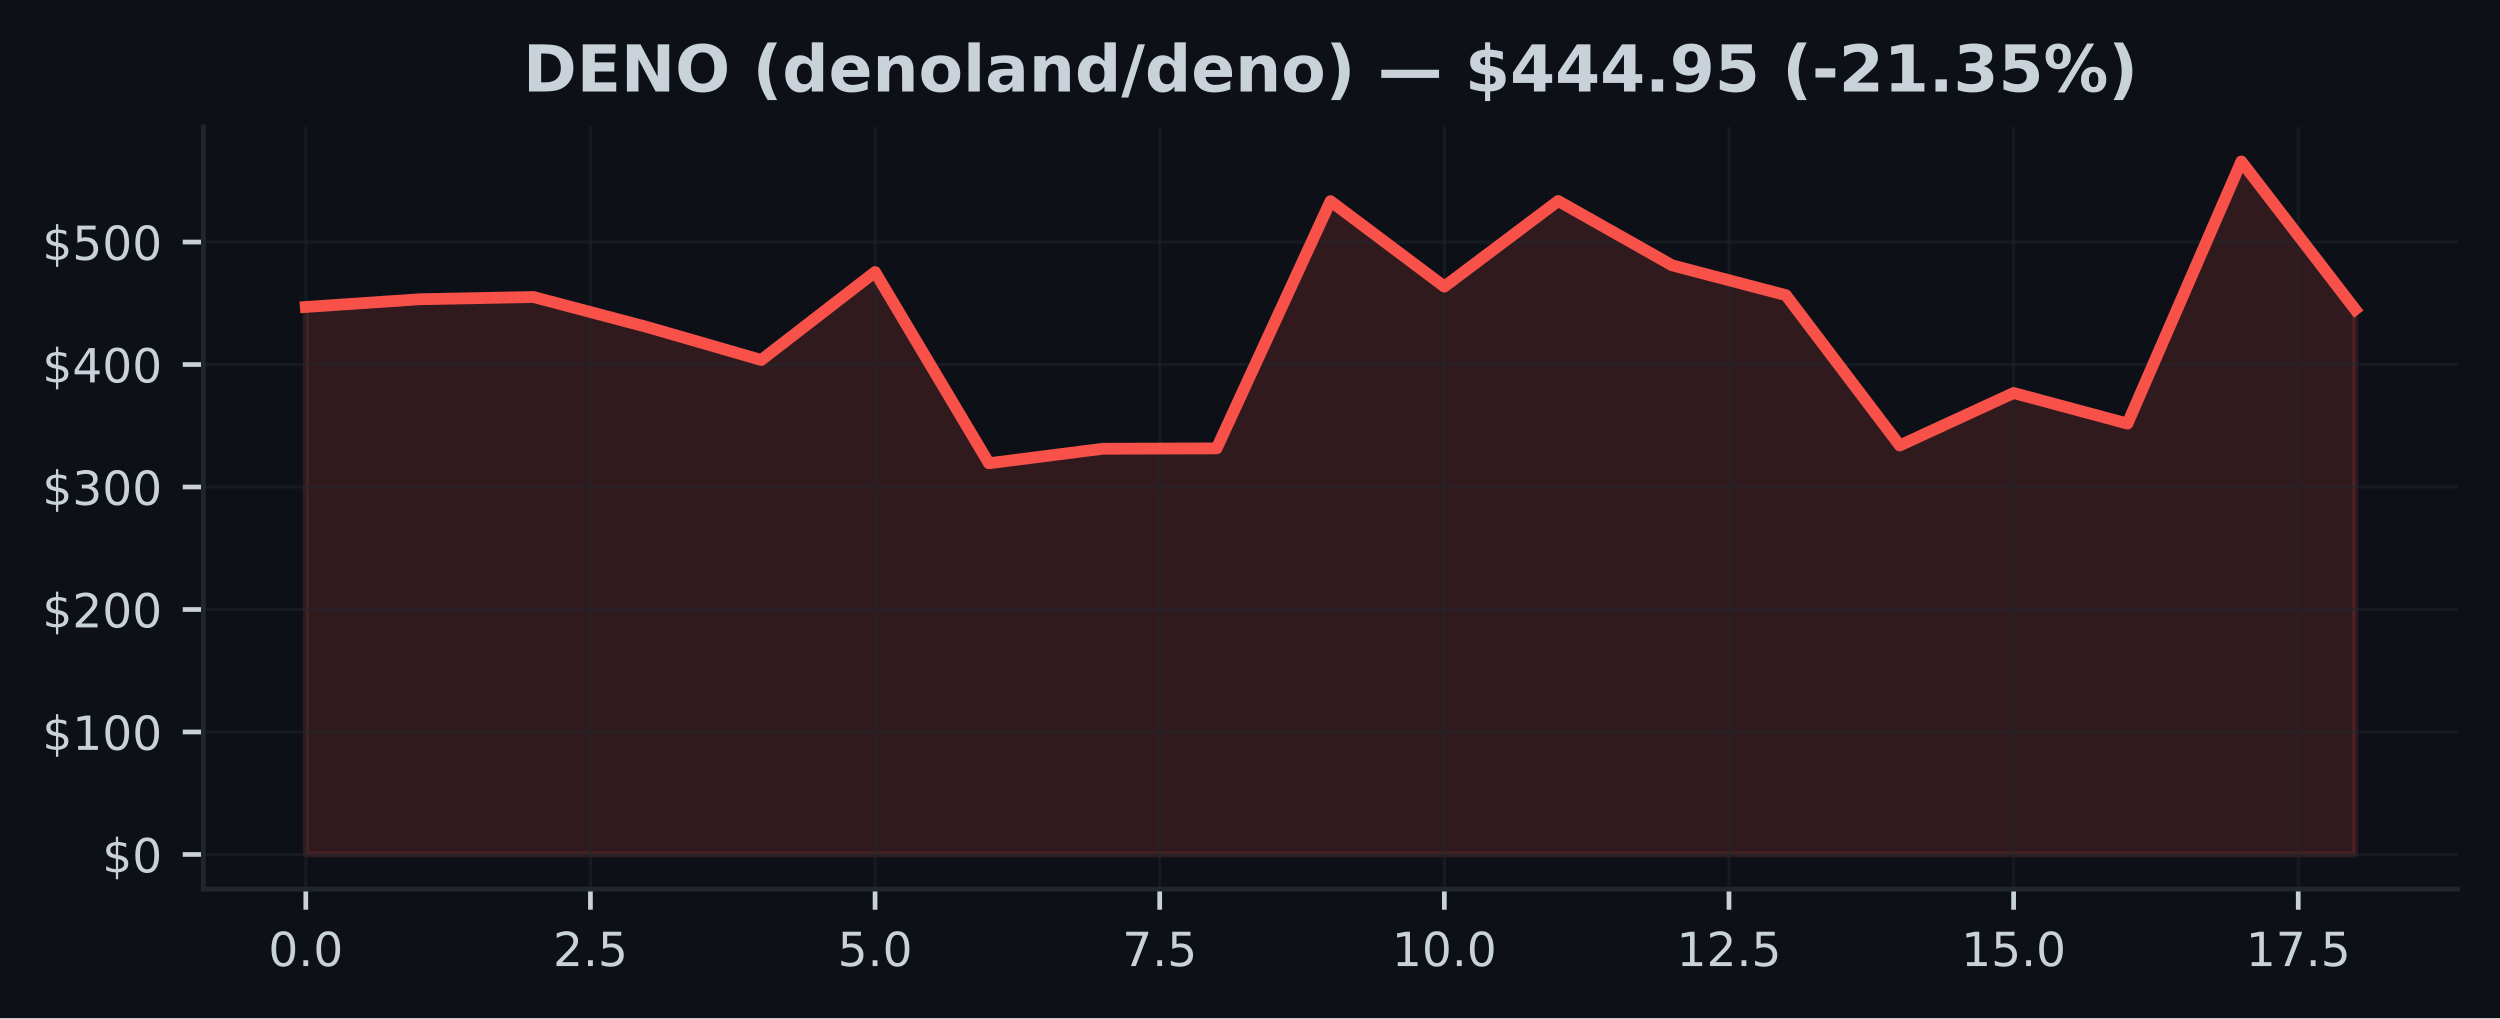
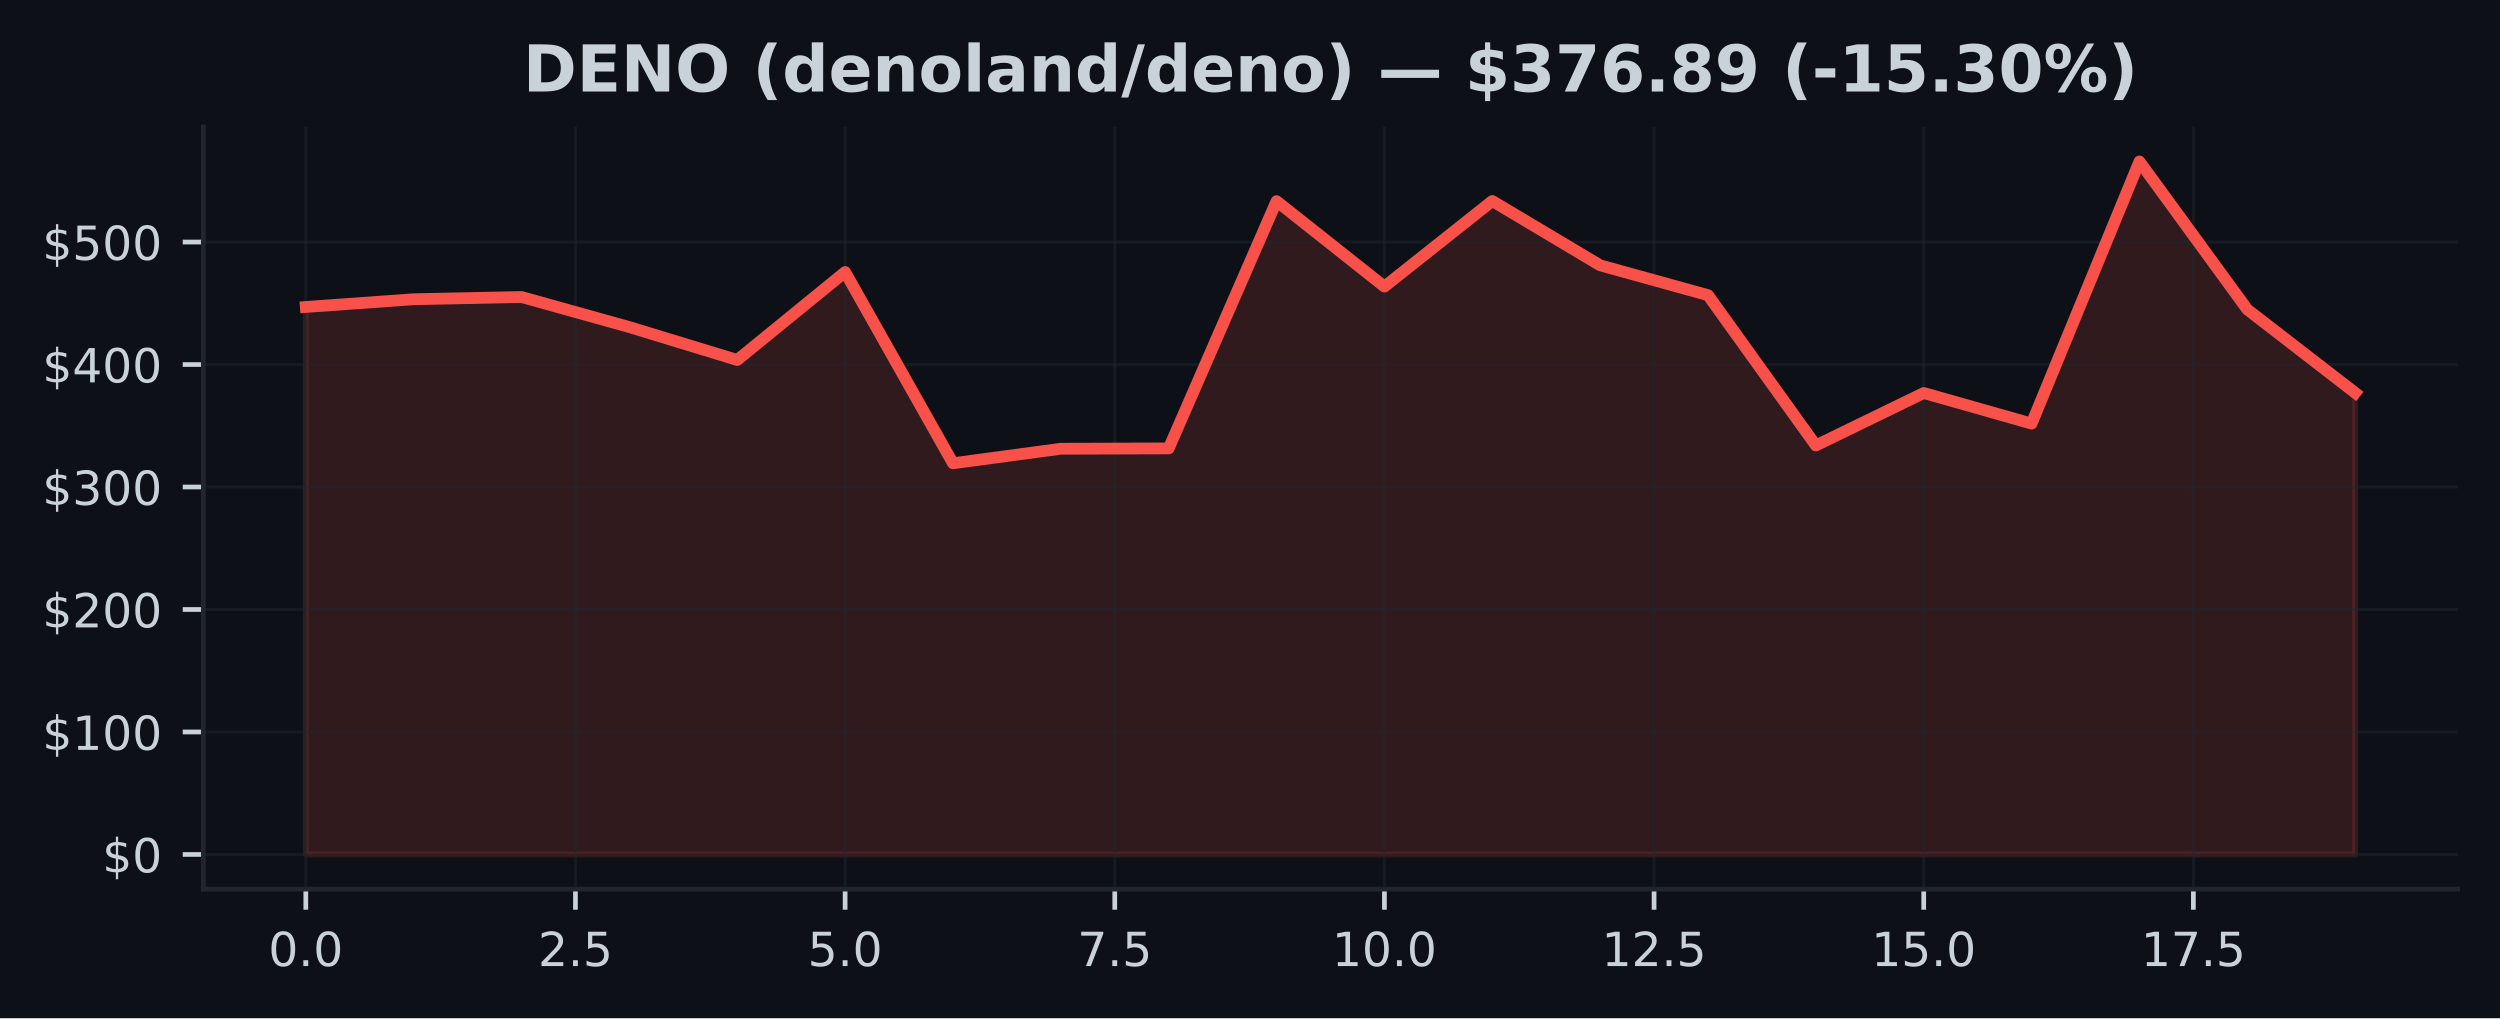
<svg xmlns="http://www.w3.org/2000/svg" xmlns:xlink="http://www.w3.org/1999/xlink" width="424.91pt" height="173.061pt" viewBox="0 0 424.91 173.061" version="1.1">
  <defs>
    <style type="text/css">*{stroke-linejoin: round; stroke-linecap: butt}</style>
  </defs>
  <g id="figure_1">
    <g id="patch_1">
      <path d="M 0 173.061  L 424.91 173.061  L 424.91 0  L 0 0  z " style="fill: #0d1117" />
    </g>
    <g id="axes_1">
      <g id="patch_2">
        <path d="M 34.56 151.118  L 417.71 151.118  L 417.71 21.558  L 34.56 21.558  z " style="fill: #0d1117" />
      </g>
      <g id="FillBetweenPolyCollection_1">
        <defs>
-           <path id="mcbe87b02db" d="M 51.976 -27.832  L 51.976 -120.885  L 71.327 -122.201  L 90.678 -122.582  L 110.029 -117.465  L 129.38 -111.875  L 148.731 -126.823  L 168.082 -94.321  L 187.433 -96.79  L 206.784 -96.851  L 226.135 -138.87  L 245.486 -124.352  L 264.837 -138.899  L 284.188 -127.966  L 303.539 -122.892  L 322.89 -97.348  L 342.241 -106.265  L 361.592 -101.064  L 380.943 -145.613  L 400.294 -120.463  L 400.294 -27.832  L 400.294 -27.832  L 380.943 -27.832  L 361.592 -27.832  L 342.241 -27.832  L 322.89 -27.832  L 303.539 -27.832  L 284.188 -27.832  L 264.837 -27.832  L 245.486 -27.832  L 226.135 -27.832  L 206.784 -27.832  L 187.433 -27.832  L 168.082 -27.832  L 148.731 -27.832  L 129.38 -27.832  L 110.029 -27.832  L 90.678 -27.832  L 71.327 -27.832  L 51.976 -27.832  z " style="stroke: #f85149; stroke-opacity: 0.15" />
+           <path id="ma1c753b6c9" d="M 51.976 -27.832  L 51.976 -120.885  L 70.308 -122.201  L 88.641 -122.582  L 106.974 -117.465  L 125.306 -111.875  L 143.639 -126.823  L 161.971 -94.321  L 180.304 -96.79  L 198.636 -96.851  L 216.969 -138.87  L 235.301 -124.352  L 253.634 -138.899  L 271.966 -127.966  L 290.299 -122.892  L 308.631 -97.348  L 326.964 -106.265  L 345.296 -101.064  L 363.629 -145.613  L 381.962 -120.463  L 400.294 -106.294  L 400.294 -27.832  L 400.294 -27.832  L 381.962 -27.832  L 363.629 -27.832  L 345.296 -27.832  L 326.964 -27.832  L 308.631 -27.832  L 290.299 -27.832  L 271.966 -27.832  L 253.634 -27.832  L 235.301 -27.832  L 216.969 -27.832  L 198.636 -27.832  L 180.304 -27.832  L 161.971 -27.832  L 143.639 -27.832  L 125.306 -27.832  L 106.974 -27.832  L 88.641 -27.832  L 70.308 -27.832  L 51.976 -27.832  z " style="stroke: #f85149; stroke-opacity: 0.15" />
        </defs>
-         <g clip-path="url(#pb2616fc03c)">
-           <use xlink:href="#mcbe87b02db" x="0" y="173.061" style="fill: #f85149; fill-opacity: 0.15; stroke: #f85149; stroke-opacity: 0.15" />
+         <g clip-path="url(#p4ed7e6a970)">
+           <use xlink:href="#ma1c753b6c9" x="0" y="173.061" style="fill: #f85149; fill-opacity: 0.15; stroke: #f85149; stroke-opacity: 0.15" />
        </g>
      </g>
      <g id="matplotlib.axis_1">
        <g id="xtick_1">
          <g id="line2d_1">
-             <path d="M 51.976 151.118  L 51.976 21.558  " clip-path="url(#pb2616fc03c)" style="fill: none; stroke: #21262d; stroke-opacity: 0.5; stroke-width: 0.5; stroke-linecap: square" />
+             <path d="M 51.976 151.118  L 51.976 21.558  " clip-path="url(#p4ed7e6a970)" style="fill: none; stroke: #21262d; stroke-opacity: 0.5; stroke-width: 0.5; stroke-linecap: square" />
          </g>
          <g id="line2d_2">
            <defs>
-               <path id="m70f26a7ad4" d="M 0 0  L 0 3.5  " style="stroke: #c9d1d9; stroke-width: 0.8" />
+               <path id="mb88b4a29a8" d="M 0 0  L 0 3.5  " style="stroke: #c9d1d9; stroke-width: 0.8" />
            </defs>
            <g>
-               <use xlink:href="#m70f26a7ad4" x="51.976" y="151.118" style="fill: #c9d1d9; stroke: #c9d1d9; stroke-width: 0.8" />
+               <use xlink:href="#mb88b4a29a8" x="51.976" y="151.118" style="fill: #c9d1d9; stroke: #c9d1d9; stroke-width: 0.8" />
            </g>
          </g>
          <g id="text_1">
            <g style="fill: #c9d1d9" transform="translate(45.61466 164.197) scale(0.08 -0.08)">
              <defs>
                <path id="DejaVuSans-30" d="M 2034 4250  Q 1547 4250 1301 3770  Q 1056 3291 1056 2328  Q 1056 1369 1301 889  Q 1547 409 2034 409  Q 2525 409 2770 889  Q 3016 1369 3016 2328  Q 3016 3291 2770 3770  Q 2525 4250 2034 4250  z M 2034 4750  Q 2819 4750 3233 4129  Q 3647 3509 3647 2328  Q 3647 1150 3233 529  Q 2819 -91 2034 -91  Q 1250 -91 836 529  Q 422 1150 422 2328  Q 422 3509 836 4129  Q 1250 4750 2034 4750  z " transform="scale(0.015625)" />
                <path id="DejaVuSans-2e" d="M 684 794  L 1344 794  L 1344 0  L 684 0  L 684 794  z " transform="scale(0.015625)" />
              </defs>
              <use xlink:href="#DejaVuSans-30" />
              <use xlink:href="#DejaVuSans-2e" transform="translate(63.62305 0)" />
              <use xlink:href="#DejaVuSans-30" transform="translate(95.41016 0)" />
            </g>
          </g>
        </g>
        <g id="xtick_2">
          <g id="line2d_3">
-             <path d="M 100.353 151.118  L 100.353 21.558  " clip-path="url(#pb2616fc03c)" style="fill: none; stroke: #21262d; stroke-opacity: 0.5; stroke-width: 0.5; stroke-linecap: square" />
+             <path d="M 97.807 151.118  L 97.807 21.558  " clip-path="url(#p4ed7e6a970)" style="fill: none; stroke: #21262d; stroke-opacity: 0.5; stroke-width: 0.5; stroke-linecap: square" />
          </g>
          <g id="line2d_4">
            <g>
-               <use xlink:href="#m70f26a7ad4" x="100.353" y="151.118" style="fill: #c9d1d9; stroke: #c9d1d9; stroke-width: 0.8" />
+               <use xlink:href="#mb88b4a29a8" x="97.807" y="151.118" style="fill: #c9d1d9; stroke: #c9d1d9; stroke-width: 0.8" />
            </g>
          </g>
          <g id="text_2">
-             <g style="fill: #c9d1d9" transform="translate(93.99218 164.197) scale(0.08 -0.08)">
+             <g style="fill: #c9d1d9" transform="translate(91.446 164.197) scale(0.08 -0.08)">
              <defs>
                <path id="DejaVuSans-32" d="M 1228 531  L 3431 531  L 3431 0  L 469 0  L 469 531  Q 828 903 1448 1529  Q 2069 2156 2228 2338  Q 2531 2678 2651 2914  Q 2772 3150 2772 3378  Q 2772 3750 2511 3984  Q 2250 4219 1831 4219  Q 1534 4219 1204 4116  Q 875 4013 500 3803  L 500 4441  Q 881 4594 1212 4672  Q 1544 4750 1819 4750  Q 2544 4750 2975 4387  Q 3406 4025 3406 3419  Q 3406 3131 3298 2873  Q 3191 2616 2906 2266  Q 2828 2175 2409 1742  Q 1991 1309 1228 531  z " transform="scale(0.015625)" />
                <path id="DejaVuSans-35" d="M 691 4666  L 3169 4666  L 3169 4134  L 1269 4134  L 1269 2991  Q 1406 3038 1543 3061  Q 1681 3084 1819 3084  Q 2600 3084 3056 2656  Q 3513 2228 3513 1497  Q 3513 744 3044 326  Q 2575 -91 1722 -91  Q 1428 -91 1123 -41  Q 819 9 494 109  L 494 744  Q 775 591 1075 516  Q 1375 441 1709 441  Q 2250 441 2565 725  Q 2881 1009 2881 1497  Q 2881 1984 2565 2268  Q 2250 2553 1709 2553  Q 1456 2553 1204 2497  Q 953 2441 691 2322  L 691 4666  z " transform="scale(0.015625)" />
              </defs>
              <use xlink:href="#DejaVuSans-32" />
              <use xlink:href="#DejaVuSans-2e" transform="translate(63.62305 0)" />
              <use xlink:href="#DejaVuSans-35" transform="translate(95.41016 0)" />
            </g>
          </g>
        </g>
        <g id="xtick_3">
          <g id="line2d_5">
-             <path d="M 148.731 151.118  L 148.731 21.558  " clip-path="url(#pb2616fc03c)" style="fill: none; stroke: #21262d; stroke-opacity: 0.5; stroke-width: 0.5; stroke-linecap: square" />
+             <path d="M 143.639 151.118  L 143.639 21.558  " clip-path="url(#p4ed7e6a970)" style="fill: none; stroke: #21262d; stroke-opacity: 0.5; stroke-width: 0.5; stroke-linecap: square" />
          </g>
          <g id="line2d_6">
            <g>
-               <use xlink:href="#m70f26a7ad4" x="148.731" y="151.118" style="fill: #c9d1d9; stroke: #c9d1d9; stroke-width: 0.8" />
+               <use xlink:href="#mb88b4a29a8" x="143.639" y="151.118" style="fill: #c9d1d9; stroke: #c9d1d9; stroke-width: 0.8" />
            </g>
          </g>
          <g id="text_3">
-             <g style="fill: #c9d1d9" transform="translate(142.3697 164.197) scale(0.08 -0.08)">
+             <g style="fill: #c9d1d9" transform="translate(137.2773 164.197) scale(0.08 -0.08)">
              <use xlink:href="#DejaVuSans-35" />
              <use xlink:href="#DejaVuSans-2e" transform="translate(63.62305 0)" />
              <use xlink:href="#DejaVuSans-30" transform="translate(95.41016 0)" />
            </g>
          </g>
        </g>
        <g id="xtick_4">
          <g id="line2d_7">
-             <path d="M 197.108 151.118  L 197.108 21.558  " clip-path="url(#pb2616fc03c)" style="fill: none; stroke: #21262d; stroke-opacity: 0.5; stroke-width: 0.5; stroke-linecap: square" />
+             <path d="M 189.47 151.118  L 189.47 21.558  " clip-path="url(#p4ed7e6a970)" style="fill: none; stroke: #21262d; stroke-opacity: 0.5; stroke-width: 0.5; stroke-linecap: square" />
          </g>
          <g id="line2d_8">
            <g>
-               <use xlink:href="#m70f26a7ad4" x="197.108" y="151.118" style="fill: #c9d1d9; stroke: #c9d1d9; stroke-width: 0.8" />
+               <use xlink:href="#mb88b4a29a8" x="189.47" y="151.118" style="fill: #c9d1d9; stroke: #c9d1d9; stroke-width: 0.8" />
            </g>
          </g>
          <g id="text_4">
-             <g style="fill: #c9d1d9" transform="translate(190.7472 164.197) scale(0.08 -0.08)">
+             <g style="fill: #c9d1d9" transform="translate(183.1087 164.197) scale(0.08 -0.08)">
              <defs>
                <path id="DejaVuSans-37" d="M 525 4666  L 3525 4666  L 3525 4397  L 1831 0  L 1172 0  L 2766 4134  L 525 4134  L 525 4666  z " transform="scale(0.015625)" />
              </defs>
              <use xlink:href="#DejaVuSans-37" />
              <use xlink:href="#DejaVuSans-2e" transform="translate(63.62305 0)" />
              <use xlink:href="#DejaVuSans-35" transform="translate(95.41016 0)" />
            </g>
          </g>
        </g>
        <g id="xtick_5">
          <g id="line2d_9">
-             <path d="M 245.486 151.118  L 245.486 21.558  " clip-path="url(#pb2616fc03c)" style="fill: none; stroke: #21262d; stroke-opacity: 0.5; stroke-width: 0.5; stroke-linecap: square" />
+             <path d="M 235.301 151.118  L 235.301 21.558  " clip-path="url(#p4ed7e6a970)" style="fill: none; stroke: #21262d; stroke-opacity: 0.5; stroke-width: 0.5; stroke-linecap: square" />
          </g>
          <g id="line2d_10">
            <g>
-               <use xlink:href="#m70f26a7ad4" x="245.486" y="151.118" style="fill: #c9d1d9; stroke: #c9d1d9; stroke-width: 0.8" />
+               <use xlink:href="#mb88b4a29a8" x="235.301" y="151.118" style="fill: #c9d1d9; stroke: #c9d1d9; stroke-width: 0.8" />
            </g>
          </g>
          <g id="text_5">
-             <g style="fill: #c9d1d9" transform="translate(236.5798 164.197) scale(0.08 -0.08)">
+             <g style="fill: #c9d1d9" transform="translate(226.395 164.197) scale(0.08 -0.08)">
              <defs>
                <path id="DejaVuSans-31" d="M 794 531  L 1825 531  L 1825 4091  L 703 3866  L 703 4441  L 1819 4666  L 2450 4666  L 2450 531  L 3481 531  L 3481 0  L 794 0  L 794 531  z " transform="scale(0.015625)" />
              </defs>
              <use xlink:href="#DejaVuSans-31" />
              <use xlink:href="#DejaVuSans-30" transform="translate(63.62305 0)" />
              <use xlink:href="#DejaVuSans-2e" transform="translate(127.2461 0)" />
              <use xlink:href="#DejaVuSans-30" transform="translate(159.0332 0)" />
            </g>
          </g>
        </g>
        <g id="xtick_6">
          <g id="line2d_11">
-             <path d="M 293.864 151.118  L 293.864 21.558  " clip-path="url(#pb2616fc03c)" style="fill: none; stroke: #21262d; stroke-opacity: 0.5; stroke-width: 0.5; stroke-linecap: square" />
+             <path d="M 281.133 151.118  L 281.133 21.558  " clip-path="url(#p4ed7e6a970)" style="fill: none; stroke: #21262d; stroke-opacity: 0.5; stroke-width: 0.5; stroke-linecap: square" />
          </g>
          <g id="line2d_12">
            <g>
-               <use xlink:href="#m70f26a7ad4" x="293.864" y="151.118" style="fill: #c9d1d9; stroke: #c9d1d9; stroke-width: 0.8" />
+               <use xlink:href="#mb88b4a29a8" x="281.133" y="151.118" style="fill: #c9d1d9; stroke: #c9d1d9; stroke-width: 0.8" />
            </g>
          </g>
          <g id="text_6">
-             <g style="fill: #c9d1d9" transform="translate(284.9573 164.197) scale(0.08 -0.08)">
+             <g style="fill: #c9d1d9" transform="translate(272.2264 164.197) scale(0.08 -0.08)">
              <use xlink:href="#DejaVuSans-31" />
              <use xlink:href="#DejaVuSans-32" transform="translate(63.62305 0)" />
              <use xlink:href="#DejaVuSans-2e" transform="translate(127.2461 0)" />
              <use xlink:href="#DejaVuSans-35" transform="translate(159.0332 0)" />
            </g>
          </g>
        </g>
        <g id="xtick_7">
          <g id="line2d_13">
-             <path d="M 342.241 151.118  L 342.241 21.558  " clip-path="url(#pb2616fc03c)" style="fill: none; stroke: #21262d; stroke-opacity: 0.5; stroke-width: 0.5; stroke-linecap: square" />
+             <path d="M 326.964 151.118  L 326.964 21.558  " clip-path="url(#p4ed7e6a970)" style="fill: none; stroke: #21262d; stroke-opacity: 0.5; stroke-width: 0.5; stroke-linecap: square" />
          </g>
          <g id="line2d_14">
            <g>
-               <use xlink:href="#m70f26a7ad4" x="342.241" y="151.118" style="fill: #c9d1d9; stroke: #c9d1d9; stroke-width: 0.8" />
+               <use xlink:href="#mb88b4a29a8" x="326.964" y="151.118" style="fill: #c9d1d9; stroke: #c9d1d9; stroke-width: 0.8" />
            </g>
          </g>
          <g id="text_7">
-             <g style="fill: #c9d1d9" transform="translate(333.3348 164.197) scale(0.08 -0.08)">
+             <g style="fill: #c9d1d9" transform="translate(318.0577 164.197) scale(0.08 -0.08)">
              <use xlink:href="#DejaVuSans-31" />
              <use xlink:href="#DejaVuSans-35" transform="translate(63.62305 0)" />
              <use xlink:href="#DejaVuSans-2e" transform="translate(127.2461 0)" />
              <use xlink:href="#DejaVuSans-30" transform="translate(159.0332 0)" />
            </g>
          </g>
        </g>
        <g id="xtick_8">
          <g id="line2d_15">
-             <path d="M 390.619 151.118  L 390.619 21.558  " clip-path="url(#pb2616fc03c)" style="fill: none; stroke: #21262d; stroke-opacity: 0.5; stroke-width: 0.5; stroke-linecap: square" />
+             <path d="M 372.795 151.118  L 372.795 21.558  " clip-path="url(#p4ed7e6a970)" style="fill: none; stroke: #21262d; stroke-opacity: 0.5; stroke-width: 0.5; stroke-linecap: square" />
          </g>
          <g id="line2d_16">
            <g>
-               <use xlink:href="#m70f26a7ad4" x="390.619" y="151.118" style="fill: #c9d1d9; stroke: #c9d1d9; stroke-width: 0.8" />
+               <use xlink:href="#mb88b4a29a8" x="372.795" y="151.118" style="fill: #c9d1d9; stroke: #c9d1d9; stroke-width: 0.8" />
            </g>
          </g>
          <g id="text_8">
-             <g style="fill: #c9d1d9" transform="translate(381.7123 164.197) scale(0.08 -0.08)">
+             <g style="fill: #c9d1d9" transform="translate(363.889 164.197) scale(0.08 -0.08)">
              <use xlink:href="#DejaVuSans-31" />
              <use xlink:href="#DejaVuSans-37" transform="translate(63.62305 0)" />
              <use xlink:href="#DejaVuSans-2e" transform="translate(127.2461 0)" />
              <use xlink:href="#DejaVuSans-35" transform="translate(159.0332 0)" />
            </g>
          </g>
        </g>
      </g>
      <g id="matplotlib.axis_2">
        <g id="ytick_1">
          <g id="line2d_17">
-             <path d="M 34.56 145.229  L 417.71 145.229  " clip-path="url(#pb2616fc03c)" style="fill: none; stroke: #21262d; stroke-opacity: 0.5; stroke-width: 0.5; stroke-linecap: square" />
+             <path d="M 34.56 145.229  L 417.71 145.229  " clip-path="url(#p4ed7e6a970)" style="fill: none; stroke: #21262d; stroke-opacity: 0.5; stroke-width: 0.5; stroke-linecap: square" />
          </g>
          <g id="line2d_18">
            <defs>
-               <path id="m44c866f325" d="M 0 0  L -3.5 0  " style="stroke: #c9d1d9; stroke-width: 0.8" />
+               <path id="m46c79ddc32" d="M 0 0  L -3.5 0  " style="stroke: #c9d1d9; stroke-width: 0.8" />
            </defs>
            <g>
-               <use xlink:href="#m44c866f325" x="34.56" y="145.229" style="fill: #c9d1d9; stroke: #c9d1d9; stroke-width: 0.8" />
+               <use xlink:href="#m46c79ddc32" x="34.56" y="145.229" style="fill: #c9d1d9; stroke: #c9d1d9; stroke-width: 0.8" />
            </g>
          </g>
          <g id="text_9">
            <g style="fill: #c9d1d9" transform="translate(17.38 148.2686) scale(0.08 -0.08)">
              <defs>
                <path id="DejaVuSans-24" d="M 2163 -941  L 1850 -941  L 1847 0  Q 1519 6 1191 76  Q 863 147 531 288  L 531 850  Q 850 650 1176 548  Q 1503 447 1850 444  L 1850 1869  Q 1159 1981 845 2250  Q 531 2519 531 2988  Q 531 3497 872 3790  Q 1213 4084 1850 4128  L 1850 4863  L 2163 4863  L 2163 4138  Q 2453 4125 2725 4076  Q 2997 4028 3256 3944  L 3256 3397  Q 2997 3528 2723 3600  Q 2450 3672 2163 3684  L 2163 2350  Q 2872 2241 3206 1959  Q 3541 1678 3541 1191  Q 3541 663 3186 358  Q 2831 53 2163 6  L 2163 -941  z M 1850 2406  L 1850 3688  Q 1488 3647 1297 3481  Q 1106 3316 1106 3041  Q 1106 2772 1282 2622  Q 1459 2472 1850 2406  z M 2163 1806  L 2163 453  Q 2559 506 2761 678  Q 2963 850 2963 1131  Q 2963 1406 2770 1568  Q 2578 1731 2163 1806  z " transform="scale(0.015625)" />
              </defs>
              <use xlink:href="#DejaVuSans-24" />
              <use xlink:href="#DejaVuSans-30" transform="translate(63.62305 0)" />
            </g>
          </g>
        </g>
        <g id="ytick_2">
          <g id="line2d_19">
-             <path d="M 34.56 124.411  L 417.71 124.411  " clip-path="url(#pb2616fc03c)" style="fill: none; stroke: #21262d; stroke-opacity: 0.5; stroke-width: 0.5; stroke-linecap: square" />
+             <path d="M 34.56 124.411  L 417.71 124.411  " clip-path="url(#p4ed7e6a970)" style="fill: none; stroke: #21262d; stroke-opacity: 0.5; stroke-width: 0.5; stroke-linecap: square" />
          </g>
          <g id="line2d_20">
            <g>
-               <use xlink:href="#m44c866f325" x="34.56" y="124.411" style="fill: #c9d1d9; stroke: #c9d1d9; stroke-width: 0.8" />
+               <use xlink:href="#m46c79ddc32" x="34.56" y="124.411" style="fill: #c9d1d9; stroke: #c9d1d9; stroke-width: 0.8" />
            </g>
          </g>
          <g id="text_10">
            <g style="fill: #c9d1d9" transform="translate(7.2 127.4502) scale(0.08 -0.08)">
              <use xlink:href="#DejaVuSans-24" />
              <use xlink:href="#DejaVuSans-31" transform="translate(63.62305 0)" />
              <use xlink:href="#DejaVuSans-30" transform="translate(127.2461 0)" />
              <use xlink:href="#DejaVuSans-30" transform="translate(190.8691 0)" />
            </g>
          </g>
        </g>
        <g id="ytick_3">
          <g id="line2d_21">
-             <path d="M 34.56 103.593  L 417.71 103.593  " clip-path="url(#pb2616fc03c)" style="fill: none; stroke: #21262d; stroke-opacity: 0.5; stroke-width: 0.5; stroke-linecap: square" />
+             <path d="M 34.56 103.593  L 417.71 103.593  " clip-path="url(#p4ed7e6a970)" style="fill: none; stroke: #21262d; stroke-opacity: 0.5; stroke-width: 0.5; stroke-linecap: square" />
          </g>
          <g id="line2d_22">
            <g>
-               <use xlink:href="#m44c866f325" x="34.56" y="103.593" style="fill: #c9d1d9; stroke: #c9d1d9; stroke-width: 0.8" />
+               <use xlink:href="#m46c79ddc32" x="34.56" y="103.593" style="fill: #c9d1d9; stroke: #c9d1d9; stroke-width: 0.8" />
            </g>
          </g>
          <g id="text_11">
            <g style="fill: #c9d1d9" transform="translate(7.2 106.6319) scale(0.08 -0.08)">
              <use xlink:href="#DejaVuSans-24" />
              <use xlink:href="#DejaVuSans-32" transform="translate(63.62305 0)" />
              <use xlink:href="#DejaVuSans-30" transform="translate(127.2461 0)" />
              <use xlink:href="#DejaVuSans-30" transform="translate(190.8691 0)" />
            </g>
          </g>
        </g>
        <g id="ytick_4">
          <g id="line2d_23">
-             <path d="M 34.56 82.774  L 417.71 82.774  " clip-path="url(#pb2616fc03c)" style="fill: none; stroke: #21262d; stroke-opacity: 0.5; stroke-width: 0.5; stroke-linecap: square" />
+             <path d="M 34.56 82.774  L 417.71 82.774  " clip-path="url(#p4ed7e6a970)" style="fill: none; stroke: #21262d; stroke-opacity: 0.5; stroke-width: 0.5; stroke-linecap: square" />
          </g>
          <g id="line2d_24">
            <g>
-               <use xlink:href="#m44c866f325" x="34.56" y="82.774" style="fill: #c9d1d9; stroke: #c9d1d9; stroke-width: 0.8" />
+               <use xlink:href="#m46c79ddc32" x="34.56" y="82.774" style="fill: #c9d1d9; stroke: #c9d1d9; stroke-width: 0.8" />
            </g>
          </g>
          <g id="text_12">
            <g style="fill: #c9d1d9" transform="translate(7.2 85.81356) scale(0.08 -0.08)">
              <defs>
                <path id="DejaVuSans-33" d="M 2597 2516  Q 3050 2419 3304 2112  Q 3559 1806 3559 1356  Q 3559 666 3084 287  Q 2609 -91 1734 -91  Q 1441 -91 1130 -33  Q 819 25 488 141  L 488 750  Q 750 597 1062 519  Q 1375 441 1716 441  Q 2309 441 2620 675  Q 2931 909 2931 1356  Q 2931 1769 2642 2001  Q 2353 2234 1838 2234  L 1294 2234  L 1294 2753  L 1863 2753  Q 2328 2753 2575 2939  Q 2822 3125 2822 3475  Q 2822 3834 2567 4026  Q 2313 4219 1838 4219  Q 1578 4219 1281 4162  Q 984 4106 628 3988  L 628 4550  Q 988 4650 1302 4700  Q 1616 4750 1894 4750  Q 2613 4750 3031 4423  Q 3450 4097 3450 3541  Q 3450 3153 3228 2886  Q 3006 2619 2597 2516  z " transform="scale(0.015625)" />
              </defs>
              <use xlink:href="#DejaVuSans-24" />
              <use xlink:href="#DejaVuSans-33" transform="translate(63.62305 0)" />
              <use xlink:href="#DejaVuSans-30" transform="translate(127.2461 0)" />
              <use xlink:href="#DejaVuSans-30" transform="translate(190.8691 0)" />
            </g>
          </g>
        </g>
        <g id="ytick_5">
          <g id="line2d_25">
-             <path d="M 34.56 61.956  L 417.71 61.956  " clip-path="url(#pb2616fc03c)" style="fill: none; stroke: #21262d; stroke-opacity: 0.5; stroke-width: 0.5; stroke-linecap: square" />
+             <path d="M 34.56 61.956  L 417.71 61.956  " clip-path="url(#p4ed7e6a970)" style="fill: none; stroke: #21262d; stroke-opacity: 0.5; stroke-width: 0.5; stroke-linecap: square" />
          </g>
          <g id="line2d_26">
            <g>
-               <use xlink:href="#m44c866f325" x="34.56" y="61.956" style="fill: #c9d1d9; stroke: #c9d1d9; stroke-width: 0.8" />
+               <use xlink:href="#m46c79ddc32" x="34.56" y="61.956" style="fill: #c9d1d9; stroke: #c9d1d9; stroke-width: 0.8" />
            </g>
          </g>
          <g id="text_13">
            <g style="fill: #c9d1d9" transform="translate(7.2 64.99522) scale(0.08 -0.08)">
              <defs>
                <path id="DejaVuSans-34" d="M 2419 4116  L 825 1625  L 2419 1625  L 2419 4116  z M 2253 4666  L 3047 4666  L 3047 1625  L 3713 1625  L 3713 1100  L 3047 1100  L 3047 0  L 2419 0  L 2419 1100  L 313 1100  L 313 1709  L 2253 4666  z " transform="scale(0.015625)" />
              </defs>
              <use xlink:href="#DejaVuSans-24" />
              <use xlink:href="#DejaVuSans-34" transform="translate(63.62305 0)" />
              <use xlink:href="#DejaVuSans-30" transform="translate(127.2461 0)" />
              <use xlink:href="#DejaVuSans-30" transform="translate(190.8691 0)" />
            </g>
          </g>
        </g>
        <g id="ytick_6">
          <g id="line2d_27">
-             <path d="M 34.56 41.138  L 417.71 41.138  " clip-path="url(#pb2616fc03c)" style="fill: none; stroke: #21262d; stroke-opacity: 0.5; stroke-width: 0.5; stroke-linecap: square" />
+             <path d="M 34.56 41.138  L 417.71 41.138  " clip-path="url(#p4ed7e6a970)" style="fill: none; stroke: #21262d; stroke-opacity: 0.5; stroke-width: 0.5; stroke-linecap: square" />
          </g>
          <g id="line2d_28">
            <g>
-               <use xlink:href="#m44c866f325" x="34.56" y="41.138" style="fill: #c9d1d9; stroke: #c9d1d9; stroke-width: 0.8" />
+               <use xlink:href="#m46c79ddc32" x="34.56" y="41.138" style="fill: #c9d1d9; stroke: #c9d1d9; stroke-width: 0.8" />
            </g>
          </g>
          <g id="text_14">
            <g style="fill: #c9d1d9" transform="translate(7.2 44.17688) scale(0.08 -0.08)">
              <use xlink:href="#DejaVuSans-24" />
              <use xlink:href="#DejaVuSans-35" transform="translate(63.62305 0)" />
              <use xlink:href="#DejaVuSans-30" transform="translate(127.2461 0)" />
              <use xlink:href="#DejaVuSans-30" transform="translate(190.8691 0)" />
            </g>
          </g>
        </g>
      </g>
      <g id="line2d_29">
-         <path d="M 51.976 52.175  L 71.327 50.86  L 90.678 50.479  L 110.029 55.596  L 129.38 61.186  L 148.731 46.238  L 168.082 78.74  L 187.433 76.271  L 206.784 76.21  L 226.135 34.19  L 245.486 48.709  L 264.837 34.161  L 284.188 45.095  L 303.539 50.169  L 322.89 75.713  L 342.241 66.796  L 361.592 71.997  L 380.943 27.447  L 400.294 52.598  " clip-path="url(#pb2616fc03c)" style="fill: none; stroke: #f85149; stroke-width: 2; stroke-linecap: square" />
+         <path d="M 51.976 52.175  L 70.308 50.86  L 88.641 50.479  L 106.974 55.596  L 125.306 61.186  L 143.639 46.238  L 161.971 78.74  L 180.304 76.271  L 198.636 76.21  L 216.969 34.19  L 235.301 48.709  L 253.634 34.161  L 271.966 45.095  L 290.299 50.169  L 308.631 75.713  L 326.964 66.796  L 345.296 71.997  L 363.629 27.447  L 381.962 52.598  L 400.294 66.767  " clip-path="url(#p4ed7e6a970)" style="fill: none; stroke: #f85149; stroke-width: 2; stroke-linecap: square" />
      </g>
      <g id="patch_3">
        <path d="M 34.56 151.118  L 34.56 21.558  " style="fill: none; stroke: #21262d; stroke-width: 0.8; stroke-linejoin: miter; stroke-linecap: square" />
      </g>
      <g id="patch_4">
        <path d="M 34.56 151.118  L 417.71 151.118  " style="fill: none; stroke: #21262d; stroke-width: 0.8; stroke-linejoin: miter; stroke-linecap: square" />
      </g>
      <g id="text_15">
        <g style="fill: #c9d1d9" transform="translate(88.89883 15.55828) scale(0.11 -0.11)">
          <defs>
            <path id="DejaVuSans-Bold-44" d="M 1791 3756  L 1791 909  L 2222 909  Q 2959 909 3348 1275  Q 3738 1641 3738 2338  Q 3738 3031 3350 3393  Q 2963 3756 2222 3756  L 1791 3756  z M 588 4666  L 1856 4666  Q 2919 4666 3439 4514  Q 3959 4363 4331 4000  Q 4659 3684 4818 3271  Q 4978 2859 4978 2338  Q 4978 1809 4818 1395  Q 4659 981 4331 666  Q 3956 303 3431 151  Q 2906 0 1856 0  L 588 0  L 588 4666  z " transform="scale(0.015625)" />
            <path id="DejaVuSans-Bold-45" d="M 588 4666  L 3834 4666  L 3834 3756  L 1791 3756  L 1791 2888  L 3713 2888  L 3713 1978  L 1791 1978  L 1791 909  L 3903 909  L 3903 0  L 588 0  L 588 4666  z " transform="scale(0.015625)" />
            <path id="DejaVuSans-Bold-4e" d="M 588 4666  L 1931 4666  L 3628 1466  L 3628 4666  L 4769 4666  L 4769 0  L 3425 0  L 1728 3200  L 1728 0  L 588 0  L 588 4666  z " transform="scale(0.015625)" />
            <path id="DejaVuSans-Bold-4f" d="M 2719 3878  Q 2169 3878 1866 3472  Q 1563 3066 1563 2328  Q 1563 1594 1866 1187  Q 2169 781 2719 781  Q 3272 781 3575 1187  Q 3878 1594 3878 2328  Q 3878 3066 3575 3472  Q 3272 3878 2719 3878  z M 2719 4750  Q 3844 4750 4481 4106  Q 5119 3463 5119 2328  Q 5119 1197 4481 553  Q 3844 -91 2719 -91  Q 1597 -91 958 553  Q 319 1197 319 2328  Q 319 3463 958 4106  Q 1597 4750 2719 4750  z " transform="scale(0.015625)" />
            <path id="DejaVuSans-Bold-20" transform="scale(0.015625)" />
            <path id="DejaVuSans-Bold-28" d="M 2413 -844  L 1484 -844  Q 1006 -72 778 623  Q 550 1319 550 2003  Q 550 2688 779 3389  Q 1009 4091 1484 4856  L 2413 4856  Q 2013 4116 1813 3408  Q 1613 2700 1613 2009  Q 1613 1319 1811 609  Q 2009 -100 2413 -844  z " transform="scale(0.015625)" />
            <path id="DejaVuSans-Bold-64" d="M 2919 2988  L 2919 4863  L 4044 4863  L 4044 0  L 2919 0  L 2919 506  Q 2688 197 2409 53  Q 2131 -91 1766 -91  Q 1119 -91 703 423  Q 288 938 288 1747  Q 288 2556 703 3070  Q 1119 3584 1766 3584  Q 2128 3584 2408 3439  Q 2688 3294 2919 2988  z M 2181 722  Q 2541 722 2730 984  Q 2919 1247 2919 1747  Q 2919 2247 2730 2509  Q 2541 2772 2181 2772  Q 1825 2772 1636 2509  Q 1447 2247 1447 1747  Q 1447 1247 1636 984  Q 1825 722 2181 722  z " transform="scale(0.015625)" />
            <path id="DejaVuSans-Bold-65" d="M 4031 1759  L 4031 1441  L 1416 1441  Q 1456 1047 1700 850  Q 1944 653 2381 653  Q 2734 653 3104 758  Q 3475 863 3866 1075  L 3866 213  Q 3469 63 3072 -14  Q 2675 -91 2278 -91  Q 1328 -91 801 392  Q 275 875 275 1747  Q 275 2603 792 3093  Q 1309 3584 2216 3584  Q 3041 3584 3536 3087  Q 4031 2591 4031 1759  z M 2881 2131  Q 2881 2450 2695 2645  Q 2509 2841 2209 2841  Q 1884 2841 1681 2658  Q 1478 2475 1428 2131  L 2881 2131  z " transform="scale(0.015625)" />
            <path id="DejaVuSans-Bold-6e" d="M 4056 2131  L 4056 0  L 2931 0  L 2931 347  L 2931 1631  Q 2931 2084 2911 2256  Q 2891 2428 2841 2509  Q 2775 2619 2662 2680  Q 2550 2741 2406 2741  Q 2056 2741 1856 2470  Q 1656 2200 1656 1722  L 1656 0  L 538 0  L 538 3500  L 1656 3500  L 1656 2988  Q 1909 3294 2193 3439  Q 2478 3584 2822 3584  Q 3428 3584 3742 3212  Q 4056 2841 4056 2131  z " transform="scale(0.015625)" />
            <path id="DejaVuSans-Bold-6f" d="M 2203 2784  Q 1831 2784 1636 2517  Q 1441 2250 1441 1747  Q 1441 1244 1636 976  Q 1831 709 2203 709  Q 2569 709 2762 976  Q 2956 1244 2956 1747  Q 2956 2250 2762 2517  Q 2569 2784 2203 2784  z M 2203 3584  Q 3106 3584 3614 3096  Q 4122 2609 4122 1747  Q 4122 884 3614 396  Q 3106 -91 2203 -91  Q 1297 -91 786 396  Q 275 884 275 1747  Q 275 2609 786 3096  Q 1297 3584 2203 3584  z " transform="scale(0.015625)" />
            <path id="DejaVuSans-Bold-6c" d="M 538 4863  L 1656 4863  L 1656 0  L 538 0  L 538 4863  z " transform="scale(0.015625)" />
            <path id="DejaVuSans-Bold-61" d="M 2106 1575  Q 1756 1575 1579 1456  Q 1403 1338 1403 1106  Q 1403 894 1545 773  Q 1688 653 1941 653  Q 2256 653 2472 879  Q 2688 1106 2688 1447  L 2688 1575  L 2106 1575  z M 3816 1997  L 3816 0  L 2688 0  L 2688 519  Q 2463 200 2181 54  Q 1900 -91 1497 -91  Q 953 -91 614 226  Q 275 544 275 1050  Q 275 1666 698 1953  Q 1122 2241 2028 2241  L 2688 2241  L 2688 2328  Q 2688 2594 2478 2717  Q 2269 2841 1825 2841  Q 1466 2841 1156 2769  Q 847 2697 581 2553  L 581 3406  Q 941 3494 1303 3539  Q 1666 3584 2028 3584  Q 2975 3584 3395 3211  Q 3816 2838 3816 1997  z " transform="scale(0.015625)" />
            <path id="DejaVuSans-Bold-2f" d="M 1644 4666  L 2338 4666  L 691 -594  L 0 -594  L 1644 4666  z " transform="scale(0.015625)" />
            <path id="DejaVuSans-Bold-29" d="M 513 -844  Q 913 -100 1113 609  Q 1313 1319 1313 2009  Q 1313 2700 1113 3408  Q 913 4116 513 4856  L 1441 4856  Q 1916 4091 2145 3389  Q 2375 2688 2375 2003  Q 2375 1319 2147 623  Q 1919 -72 1441 -844  L 513 -844  z " transform="scale(0.015625)" />
            <path id="DejaVuSans-Bold-2014" d="M 344 2156  L 6056 2156  L 6056 1350  L 344 1350  L 344 2156  z " transform="scale(0.015625)" />
            <path id="DejaVuSans-Bold-24" d="M 2484 -941  L 1978 -941  L 1975 0  Q 1584 16 1218 87  Q 853 159 506 288  L 506 1106  Q 866 922 1233 823  Q 1600 725 1978 713  L 1978 1684  L 1875 1703  Q 1128 1834 814 2115  Q 500 2397 500 2925  Q 500 3484 883 3798  Q 1266 4113 1975 4141  L 1978 4863  L 2484 4863  L 2484 4153  Q 2797 4128 3109 4075  Q 3422 4022 3738 3938  L 3738 3144  Q 3425 3275 3112 3348  Q 2800 3422 2484 3438  L 2484 2541  L 2584 2522  Q 3378 2397 3698 2105  Q 4019 1813 4019 1241  Q 4019 666 3637 358  Q 3256 50 2484 6  L 2484 -941  z M 1978 2613  L 1978 3428  Q 1756 3416 1623 3308  Q 1491 3200 1491 3034  Q 1491 2850 1612 2745  Q 1734 2641 1978 2613  z M 2484 1594  L 2484 725  Q 2756 728 2892 831  Q 3028 934 3028 1141  Q 3028 1353 2903 1458  Q 2778 1563 2484 1594  z " transform="scale(0.015625)" />
-             <path id="DejaVuSans-Bold-34" d="M 2356 3675  L 1038 1722  L 2356 1722  L 2356 3675  z M 2156 4666  L 3494 4666  L 3494 1722  L 4159 1722  L 4159 850  L 3494 850  L 3494 0  L 2356 0  L 2356 850  L 288 850  L 288 1881  L 2156 4666  z " transform="scale(0.015625)" />
+             <path id="DejaVuSans-Bold-33" d="M 2981 2516  Q 3453 2394 3698 2092  Q 3944 1791 3944 1325  Q 3944 631 3412 270  Q 2881 -91 1863 -91  Q 1503 -91 1142 -33  Q 781 25 428 141  L 428 1069  Q 766 900 1098 814  Q 1431 728 1753 728  Q 2231 728 2486 893  Q 2741 1059 2741 1369  Q 2741 1688 2480 1852  Q 2219 2016 1709 2016  L 1228 2016  L 1228 2791  L 1734 2791  Q 2188 2791 2409 2933  Q 2631 3075 2631 3366  Q 2631 3634 2415 3781  Q 2200 3928 1806 3928  Q 1516 3928 1219 3862  Q 922 3797 628 3669  L 628 4550  Q 984 4650 1334 4700  Q 1684 4750 2022 4750  Q 2931 4750 3382 4451  Q 3834 4153 3834 3553  Q 3834 3144 3618 2883  Q 3403 2622 2981 2516  z " transform="scale(0.015625)" />
+             <path id="DejaVuSans-Bold-37" d="M 428 4666  L 3944 4666  L 3944 3988  L 2125 0  L 953 0  L 2675 3781  L 428 3781  L 428 4666  z " transform="scale(0.015625)" />
+             <path id="DejaVuSans-Bold-36" d="M 2316 2303  Q 2000 2303 1842 2098  Q 1684 1894 1684 1484  Q 1684 1075 1842 870  Q 2000 666 2316 666  Q 2634 666 2792 870  Q 2950 1075 2950 1484  Q 2950 1894 2792 2098  Q 2634 2303 2316 2303  z M 3803 4544  L 3803 3681  Q 3506 3822 3243 3889  Q 2981 3956 2731 3956  Q 2194 3956 1894 3657  Q 1594 3359 1544 2772  Q 1750 2925 1990 3001  Q 2231 3078 2516 3078  Q 3231 3078 3670 2659  Q 4109 2241 4109 1563  Q 4109 813 3618 361  Q 3128 -91 2303 -91  Q 1394 -91 895 523  Q 397 1138 397 2266  Q 397 3422 980 4083  Q 1563 4744 2578 4744  Q 2900 4744 3203 4694  Q 3506 4644 3803 4544  z " transform="scale(0.015625)" />
            <path id="DejaVuSans-Bold-2e" d="M 653 1209  L 1778 1209  L 1778 0  L 653 0  L 653 1209  z " transform="scale(0.015625)" />
+             <path id="DejaVuSans-Bold-38" d="M 2228 2088  Q 1891 2088 1709 1903  Q 1528 1719 1528 1375  Q 1528 1031 1709 848  Q 1891 666 2228 666  Q 2563 666 2741 848  Q 2919 1031 2919 1375  Q 2919 1722 2741 1905  Q 2563 2088 2228 2088  z M 1350 2484  Q 925 2613 709 2878  Q 494 3144 494 3541  Q 494 4131 934 4440  Q 1375 4750 2228 4750  Q 3075 4750 3515 4442  Q 3956 4134 3956 3541  Q 3956 3144 3739 2878  Q 3522 2613 3097 2484  Q 3572 2353 3814 2058  Q 4056 1763 4056 1313  Q 4056 619 3595 264  Q 3134 -91 2228 -91  Q 1319 -91 855 264  Q 391 619 391 1313  Q 391 1763 633 2058  Q 875 2353 1350 2484  z M 1631 3419  Q 1631 3141 1786 2991  Q 1941 2841 2228 2841  Q 2509 2841 2662 2991  Q 2816 3141 2816 3419  Q 2816 3697 2662 3845  Q 2509 3994 2228 3994  Q 1941 3994 1786 3844  Q 1631 3694 1631 3419  z " transform="scale(0.015625)" />
            <path id="DejaVuSans-Bold-39" d="M 641 103  L 641 966  Q 928 831 1190 764  Q 1453 697 1709 697  Q 2247 697 2547 995  Q 2847 1294 2900 1881  Q 2688 1725 2447 1647  Q 2206 1569 1925 1569  Q 1209 1569 770 1986  Q 331 2403 331 3084  Q 331 3838 820 4291  Q 1309 4744 2131 4744  Q 3044 4744 3544 4128  Q 4044 3513 4044 2388  Q 4044 1231 3459 570  Q 2875 -91 1856 -91  Q 1528 -91 1228 -42  Q 928 6 641 103  z M 2125 2350  Q 2441 2350 2600 2554  Q 2759 2759 2759 3169  Q 2759 3575 2600 3781  Q 2441 3988 2125 3988  Q 1809 3988 1650 3781  Q 1491 3575 1491 3169  Q 1491 2759 1650 2554  Q 1809 2350 2125 2350  z " transform="scale(0.015625)" />
+             <path id="DejaVuSans-Bold-2d" d="M 347 2297  L 2309 2297  L 2309 1388  L 347 1388  L 347 2297  z " transform="scale(0.015625)" />
+             <path id="DejaVuSans-Bold-31" d="M 750 831  L 1813 831  L 1813 3847  L 722 3622  L 722 4441  L 1806 4666  L 2950 4666  L 2950 831  L 4013 831  L 4013 0  L 750 0  L 750 831  z " transform="scale(0.015625)" />
            <path id="DejaVuSans-Bold-35" d="M 678 4666  L 3669 4666  L 3669 3781  L 1638 3781  L 1638 3059  Q 1775 3097 1914 3117  Q 2053 3138 2203 3138  Q 3056 3138 3531 2711  Q 4006 2284 4006 1522  Q 4006 766 3489 337  Q 2972 -91 2053 -91  Q 1656 -91 1267 -14  Q 878 63 494 219  L 494 1166  Q 875 947 1217 837  Q 1559 728 1863 728  Q 2300 728 2551 942  Q 2803 1156 2803 1522  Q 2803 1891 2551 2103  Q 2300 2316 1863 2316  Q 1603 2316 1309 2248  Q 1016 2181 678 2041  L 678 4666  z " transform="scale(0.015625)" />
-             <path id="DejaVuSans-Bold-2d" d="M 347 2297  L 2309 2297  L 2309 1388  L 347 1388  L 347 2297  z " transform="scale(0.015625)" />
-             <path id="DejaVuSans-Bold-32" d="M 1844 884  L 3897 884  L 3897 0  L 506 0  L 506 884  L 2209 2388  Q 2438 2594 2547 2791  Q 2656 2988 2656 3200  Q 2656 3528 2436 3728  Q 2216 3928 1850 3928  Q 1569 3928 1234 3808  Q 900 3688 519 3450  L 519 4475  Q 925 4609 1322 4679  Q 1719 4750 2100 4750  Q 2938 4750 3402 4381  Q 3866 4013 3866 3353  Q 3866 2972 3669 2642  Q 3472 2313 2841 1759  L 1844 884  z " transform="scale(0.015625)" />
-             <path id="DejaVuSans-Bold-31" d="M 750 831  L 1813 831  L 1813 3847  L 722 3622  L 722 4441  L 1806 4666  L 2950 4666  L 2950 831  L 4013 831  L 4013 0  L 750 0  L 750 831  z " transform="scale(0.015625)" />
-             <path id="DejaVuSans-Bold-33" d="M 2981 2516  Q 3453 2394 3698 2092  Q 3944 1791 3944 1325  Q 3944 631 3412 270  Q 2881 -91 1863 -91  Q 1503 -91 1142 -33  Q 781 25 428 141  L 428 1069  Q 766 900 1098 814  Q 1431 728 1753 728  Q 2231 728 2486 893  Q 2741 1059 2741 1369  Q 2741 1688 2480 1852  Q 2219 2016 1709 2016  L 1228 2016  L 1228 2791  L 1734 2791  Q 2188 2791 2409 2933  Q 2631 3075 2631 3366  Q 2631 3634 2415 3781  Q 2200 3928 1806 3928  Q 1516 3928 1219 3862  Q 922 3797 628 3669  L 628 4550  Q 984 4650 1334 4700  Q 1684 4750 2022 4750  Q 2931 4750 3382 4451  Q 3834 4153 3834 3553  Q 3834 3144 3618 2883  Q 3403 2622 2981 2516  z " transform="scale(0.015625)" />
+             <path id="DejaVuSans-Bold-30" d="M 2944 2338  Q 2944 3213 2780 3570  Q 2616 3928 2228 3928  Q 1841 3928 1675 3570  Q 1509 3213 1509 2338  Q 1509 1453 1675 1090  Q 1841 728 2228 728  Q 2613 728 2778 1090  Q 2944 1453 2944 2338  z M 4147 2328  Q 4147 1169 3647 539  Q 3147 -91 2228 -91  Q 1306 -91 806 539  Q 306 1169 306 2328  Q 306 3491 806 4120  Q 1306 4750 2228 4750  Q 3147 4750 3647 4120  Q 4147 3491 4147 2328  z " transform="scale(0.015625)" />
            <path id="DejaVuSans-Bold-25" d="M 4959 1925  Q 4738 1925 4616 1733  Q 4494 1541 4494 1184  Q 4494 825 4614 633  Q 4734 441 4959 441  Q 5184 441 5303 633  Q 5422 825 5422 1184  Q 5422 1541 5301 1733  Q 5181 1925 4959 1925  z M 4959 2450  Q 5541 2450 5875 2112  Q 6209 1775 6209 1184  Q 6209 594 5875 251  Q 5541 -91 4959 -91  Q 4378 -91 4042 251  Q 3706 594 3706 1184  Q 3706 1772 4042 2111  Q 4378 2450 4959 2450  z M 2094 -91  L 1403 -91  L 4319 4750  L 5013 4750  L 2094 -91  z M 1453 4750  Q 2034 4750 2367 4411  Q 2700 4072 2700 3481  Q 2700 2891 2367 2550  Q 2034 2209 1453 2209  Q 872 2209 539 2550  Q 206 2891 206 3481  Q 206 4072 539 4411  Q 872 4750 1453 4750  z M 1453 4225  Q 1228 4225 1106 4031  Q 984 3838 984 3481  Q 984 3122 1106 2926  Q 1228 2731 1453 2731  Q 1678 2731 1798 2926  Q 1919 3122 1919 3481  Q 1919 3838 1797 4031  Q 1675 4225 1453 4225  z " transform="scale(0.015625)" />
          </defs>
          <use xlink:href="#DejaVuSans-Bold-44" />
          <use xlink:href="#DejaVuSans-Bold-45" transform="translate(83.00781 0)" />
          <use xlink:href="#DejaVuSans-Bold-4e" transform="translate(151.3184 0)" />
          <use xlink:href="#DejaVuSans-Bold-4f" transform="translate(235.0098 0)" />
          <use xlink:href="#DejaVuSans-Bold-20" transform="translate(320.0195 0)" />
          <use xlink:href="#DejaVuSans-Bold-28" transform="translate(354.834 0)" />
          <use xlink:href="#DejaVuSans-Bold-64" transform="translate(400.5371 0)" />
          <use xlink:href="#DejaVuSans-Bold-65" transform="translate(472.1191 0)" />
          <use xlink:href="#DejaVuSans-Bold-6e" transform="translate(539.9414 0)" />
          <use xlink:href="#DejaVuSans-Bold-6f" transform="translate(611.1328 0)" />
          <use xlink:href="#DejaVuSans-Bold-6c" transform="translate(679.834 0)" />
          <use xlink:href="#DejaVuSans-Bold-61" transform="translate(714.1113 0)" />
          <use xlink:href="#DejaVuSans-Bold-6e" transform="translate(781.5918 0)" />
          <use xlink:href="#DejaVuSans-Bold-64" transform="translate(852.7832 0)" />
          <use xlink:href="#DejaVuSans-Bold-2f" transform="translate(924.3652 0)" />
          <use xlink:href="#DejaVuSans-Bold-64" transform="translate(960.8887 0)" />
          <use xlink:href="#DejaVuSans-Bold-65" transform="translate(1032.471 0)" />
          <use xlink:href="#DejaVuSans-Bold-6e" transform="translate(1100.293 0)" />
          <use xlink:href="#DejaVuSans-Bold-6f" transform="translate(1171.484 0)" />
          <use xlink:href="#DejaVuSans-Bold-29" transform="translate(1240.186 0)" />
          <use xlink:href="#DejaVuSans-Bold-20" transform="translate(1285.889 0)" />
          <use xlink:href="#DejaVuSans-Bold-2014" transform="translate(1320.703 0)" />
          <use xlink:href="#DejaVuSans-Bold-20" transform="translate(1420.703 0)" />
          <use xlink:href="#DejaVuSans-Bold-24" transform="translate(1455.518 0)" />
-           <use xlink:href="#DejaVuSans-Bold-34" transform="translate(1525.098 0)" />
-           <use xlink:href="#DejaVuSans-Bold-34" transform="translate(1594.678 0)" />
-           <use xlink:href="#DejaVuSans-Bold-34" transform="translate(1664.258 0)" />
+           <use xlink:href="#DejaVuSans-Bold-33" transform="translate(1525.098 0)" />
+           <use xlink:href="#DejaVuSans-Bold-37" transform="translate(1594.678 0)" />
+           <use xlink:href="#DejaVuSans-Bold-36" transform="translate(1664.258 0)" />
          <use xlink:href="#DejaVuSans-Bold-2e" transform="translate(1733.838 0)" />
-           <use xlink:href="#DejaVuSans-Bold-39" transform="translate(1771.826 0)" />
-           <use xlink:href="#DejaVuSans-Bold-35" transform="translate(1841.406 0)" />
+           <use xlink:href="#DejaVuSans-Bold-38" transform="translate(1771.826 0)" />
+           <use xlink:href="#DejaVuSans-Bold-39" transform="translate(1841.406 0)" />
          <use xlink:href="#DejaVuSans-Bold-20" transform="translate(1910.986 0)" />
          <use xlink:href="#DejaVuSans-Bold-28" transform="translate(1945.801 0)" />
          <use xlink:href="#DejaVuSans-Bold-2d" transform="translate(1991.504 0)" />
-           <use xlink:href="#DejaVuSans-Bold-32" transform="translate(2033.008 0)" />
-           <use xlink:href="#DejaVuSans-Bold-31" transform="translate(2102.588 0)" />
+           <use xlink:href="#DejaVuSans-Bold-31" transform="translate(2033.008 0)" />
+           <use xlink:href="#DejaVuSans-Bold-35" transform="translate(2102.588 0)" />
          <use xlink:href="#DejaVuSans-Bold-2e" transform="translate(2172.168 0)" />
          <use xlink:href="#DejaVuSans-Bold-33" transform="translate(2210.156 0)" />
-           <use xlink:href="#DejaVuSans-Bold-35" transform="translate(2279.736 0)" />
+           <use xlink:href="#DejaVuSans-Bold-30" transform="translate(2279.736 0)" />
          <use xlink:href="#DejaVuSans-Bold-25" transform="translate(2349.316 0)" />
          <use xlink:href="#DejaVuSans-Bold-29" transform="translate(2449.512 0)" />
        </g>
      </g>
    </g>
  </g>
  <defs>
-     <clipPath id="pb2616fc03c">
+     <clipPath id="p4ed7e6a970">
      <rect x="34.56" y="21.558" width="383.15" height="129.56" />
    </clipPath>
  </defs>
</svg>
